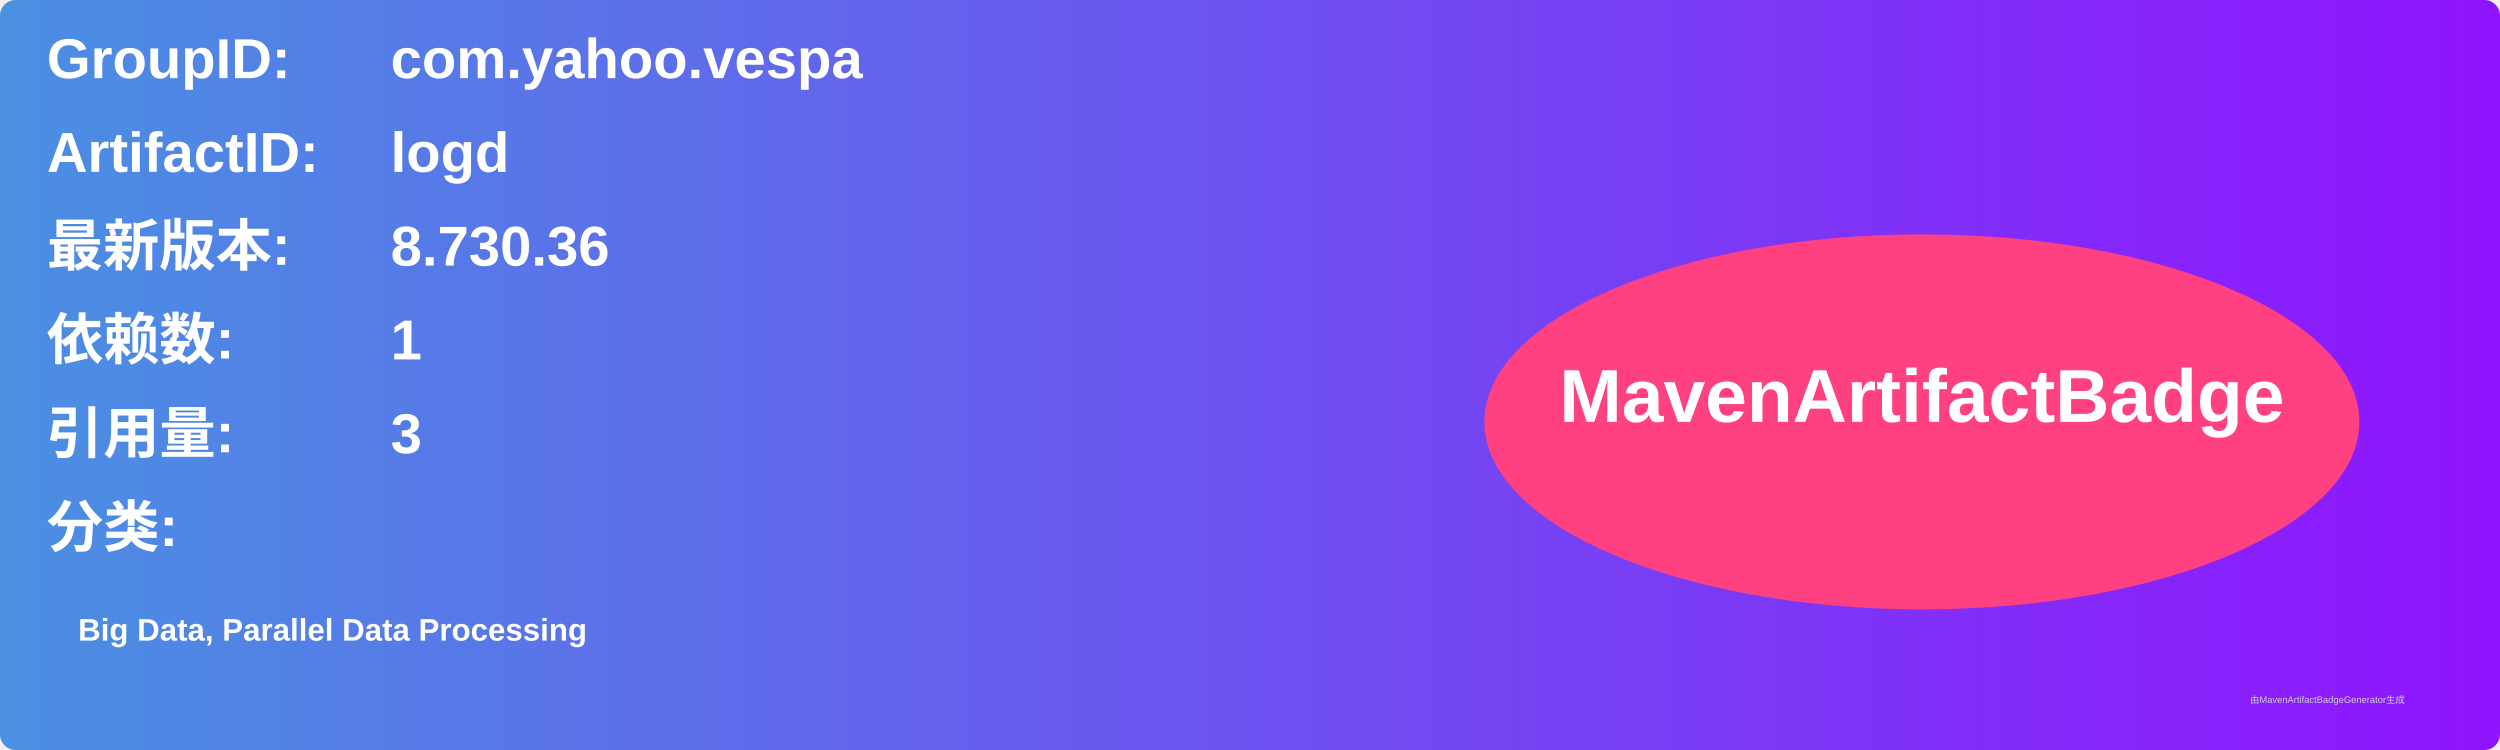
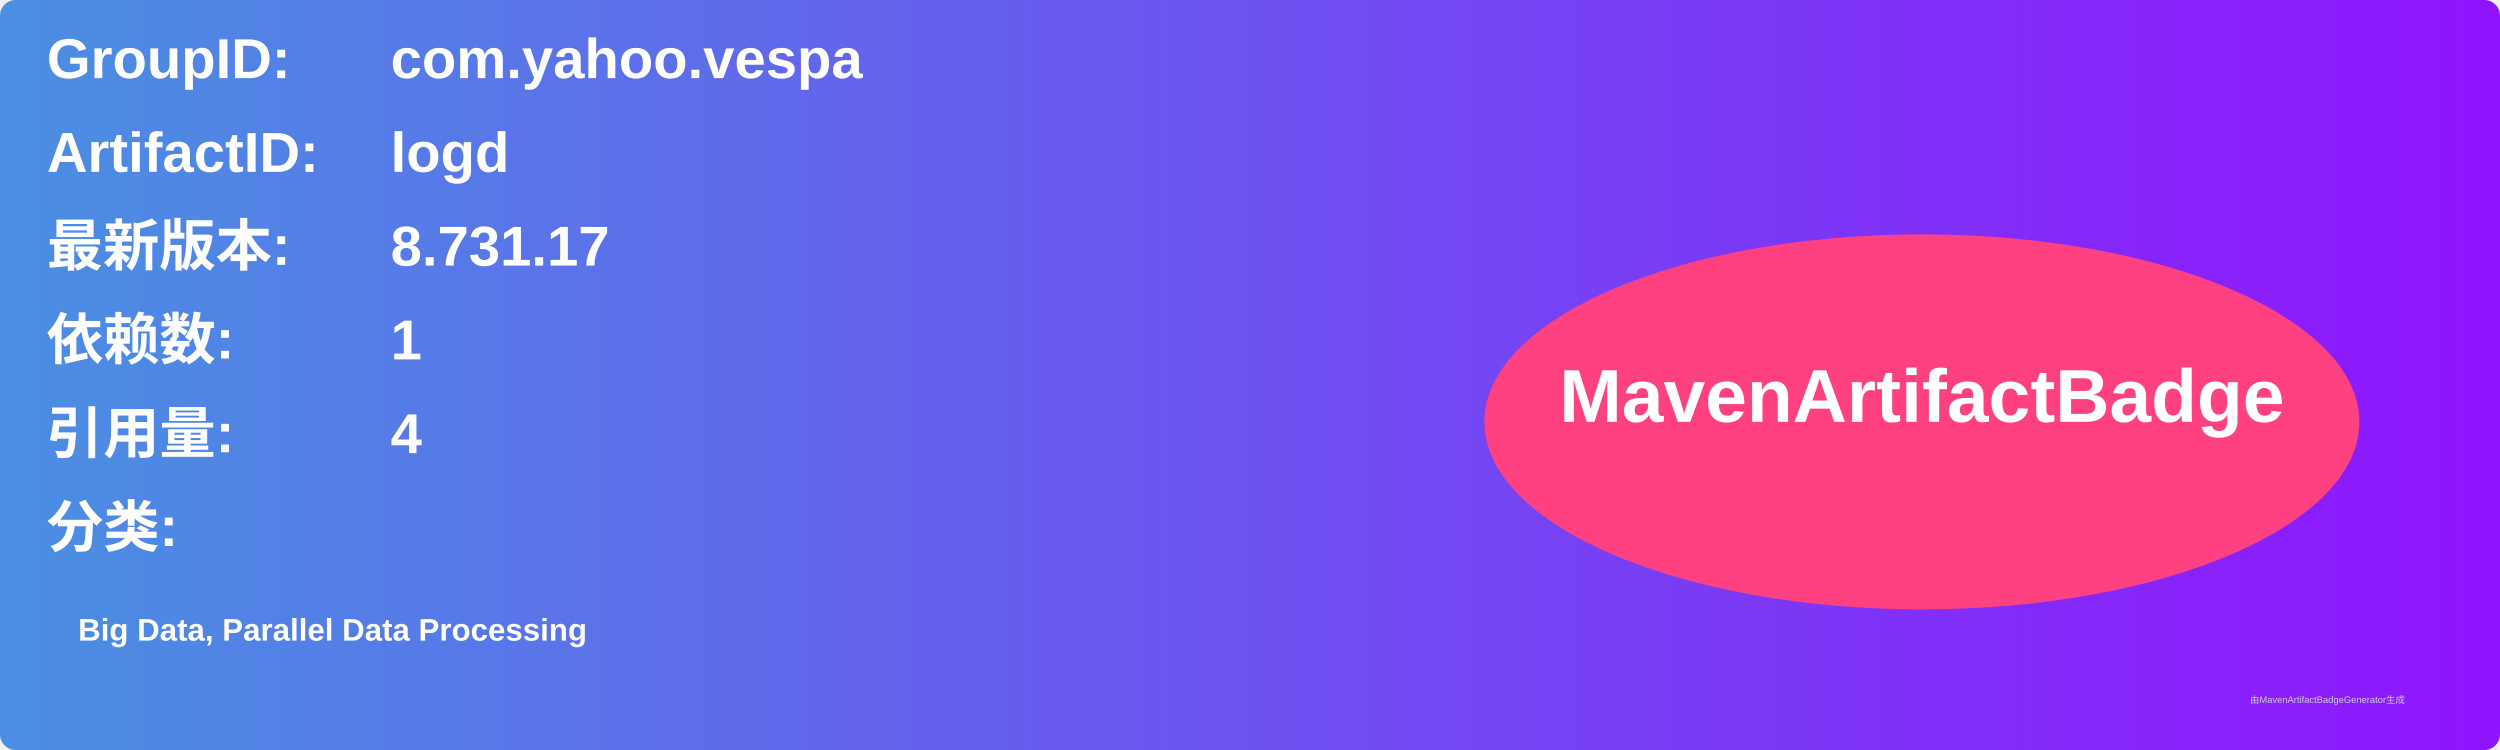
<svg xmlns="http://www.w3.org/2000/svg" width="800" height="240" viewBox="0 0 800 240">
  <linearGradient id="grad" x1="0%" y1="0%" x2="100%" y2="0%">
    <stop offset="0%" stop-color="#4a90e2" />
    <stop offset="100%" stop-color="#9013fe" />
  </linearGradient>
  <rect width="100%" height="100%" rx="5" ry="5" fill="url(#grad)" />
  <g transform="translate(15, 15)">
    <text x="0" y="10" font-family="Arial" font-size="18" fill="white" font-weight="bold" width="260">GroupID:</text>
    <text x="110" y="10" font-family="Arial" font-size="18" fill="white" font-weight="bold" width="460">com.yahoo.vespa</text>
    <text x="0" y="40" font-family="Arial" font-size="18" fill="white" font-weight="bold" width="260">ArtifactID:</text>
    <text x="110" y="40" font-family="Arial" font-size="18" fill="white" font-weight="bold" width="460">logd</text>
    <text x="0" y="70" font-family="Arial" font-size="18" fill="white" font-weight="bold">最新版本:</text>
    <text x="110" y="70" font-family="Arial" font-size="18" fill="white" font-weight="bold">
-       <tspan font-weight="bold">8.730.36</tspan>
+       <tspan font-weight="bold">8.731.17</tspan>
    </text>
    <text x="0" y="100" font-family="Arial" font-size="18" fill="white" font-weight="bold">依赖数: </text>
    <text x="110" y="100" font-family="Arial" font-size="18" fill="white">
      <tspan font-weight="bold">1</tspan>
    </text>
    <text x="0" y="130" font-family="Arial" font-size="18" fill="white" font-weight="bold">引用量: </text>
    <text x="110" y="130" font-family="Arial" font-size="18" fill="white">
-       <tspan font-weight="bold">3</tspan>
+       <tspan font-weight="bold">4</tspan>
    </text>
    <text x="0" y="160" font-family="Arial" font-size="18" fill="white" font-weight="bold">分类:</text>
    <text x="10" y="190" font-family="Arial" font-size="10" fill="white">
      <tspan font-weight="bold">Big Data, Parallel Data Processing</tspan>
    </text>
    <ellipse cx="600" cy="120" rx="140" ry="60" fill="#ff4081" />
    <text x="600" y="120" text-anchor="middle" font-family="Arial" font-size="24" fill="white" font-weight="bold">MavenArtifactBadge</text>
  </g>
  <text x="720" y="225" font-family="Arial" font-size="3" fill="#d0d0d0">由MavenArtifactBadgeGenerator生成</text>
</svg>
